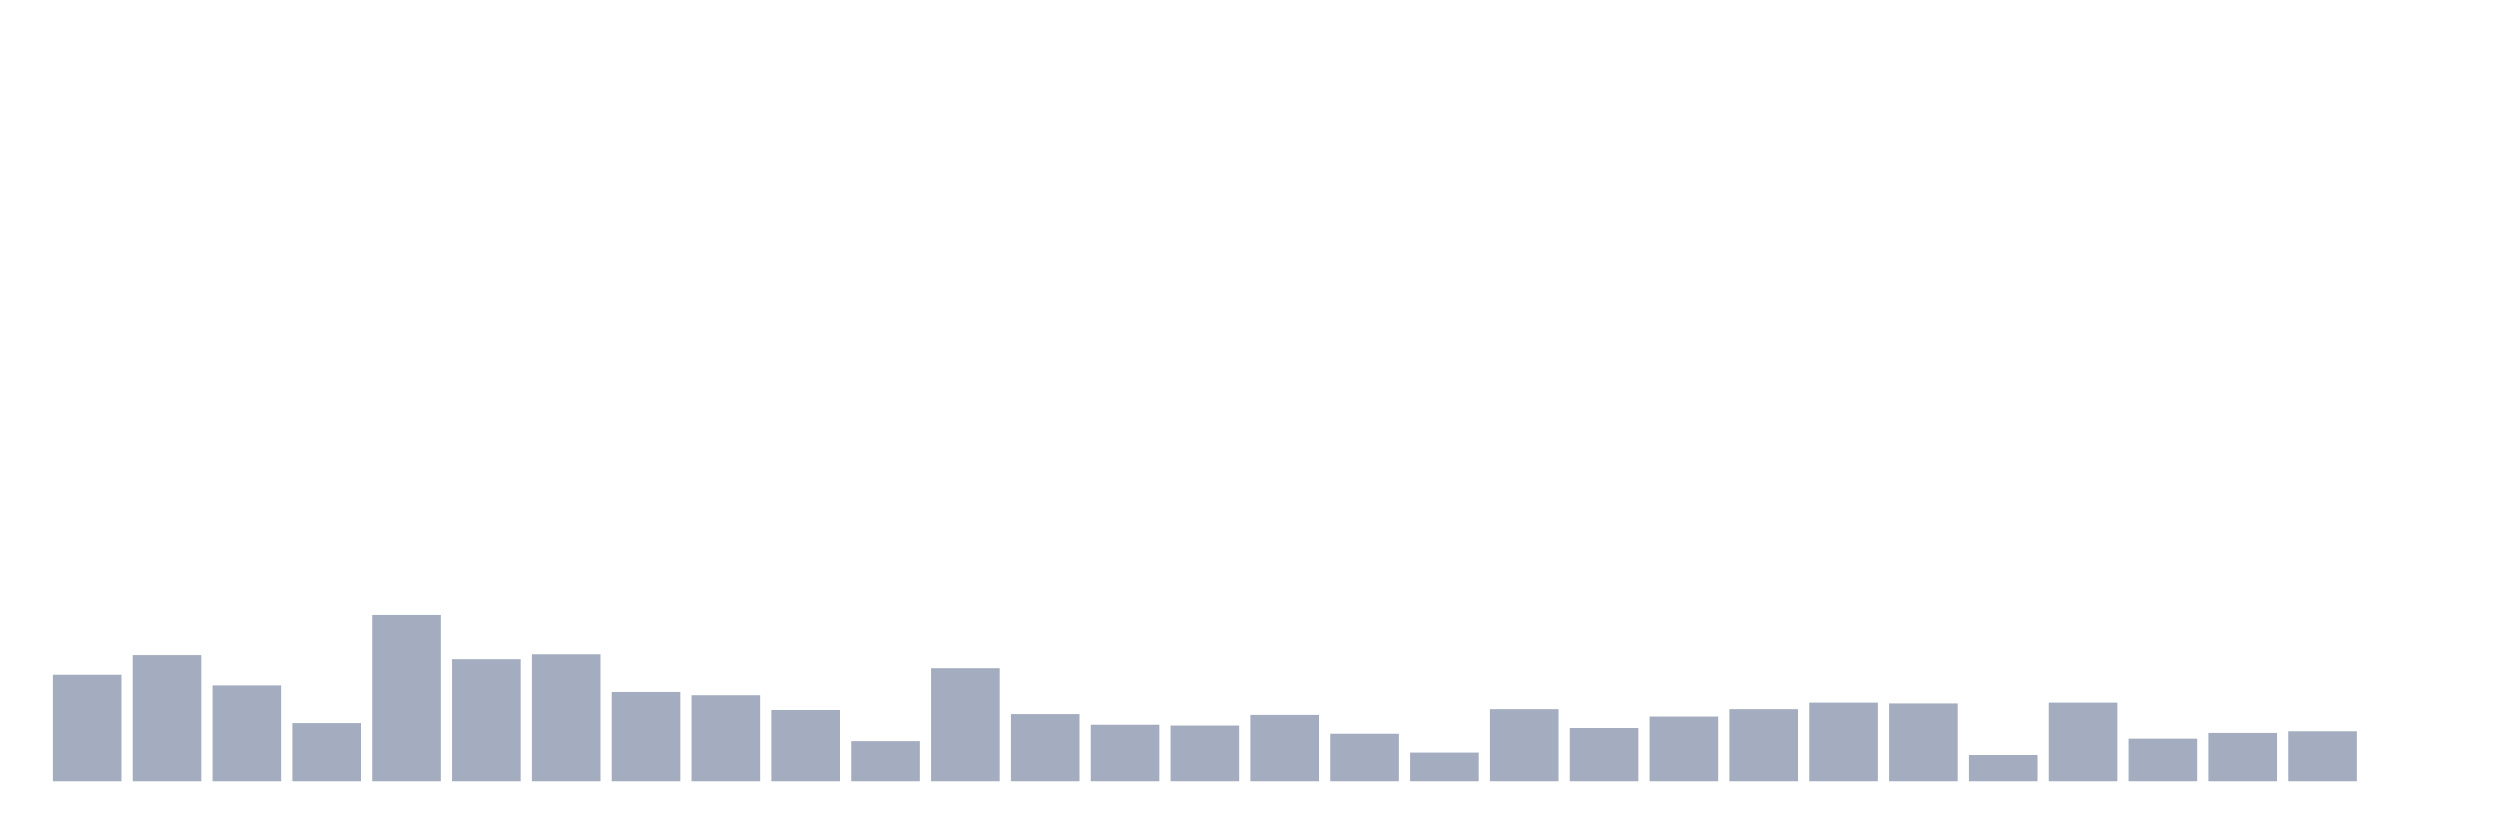
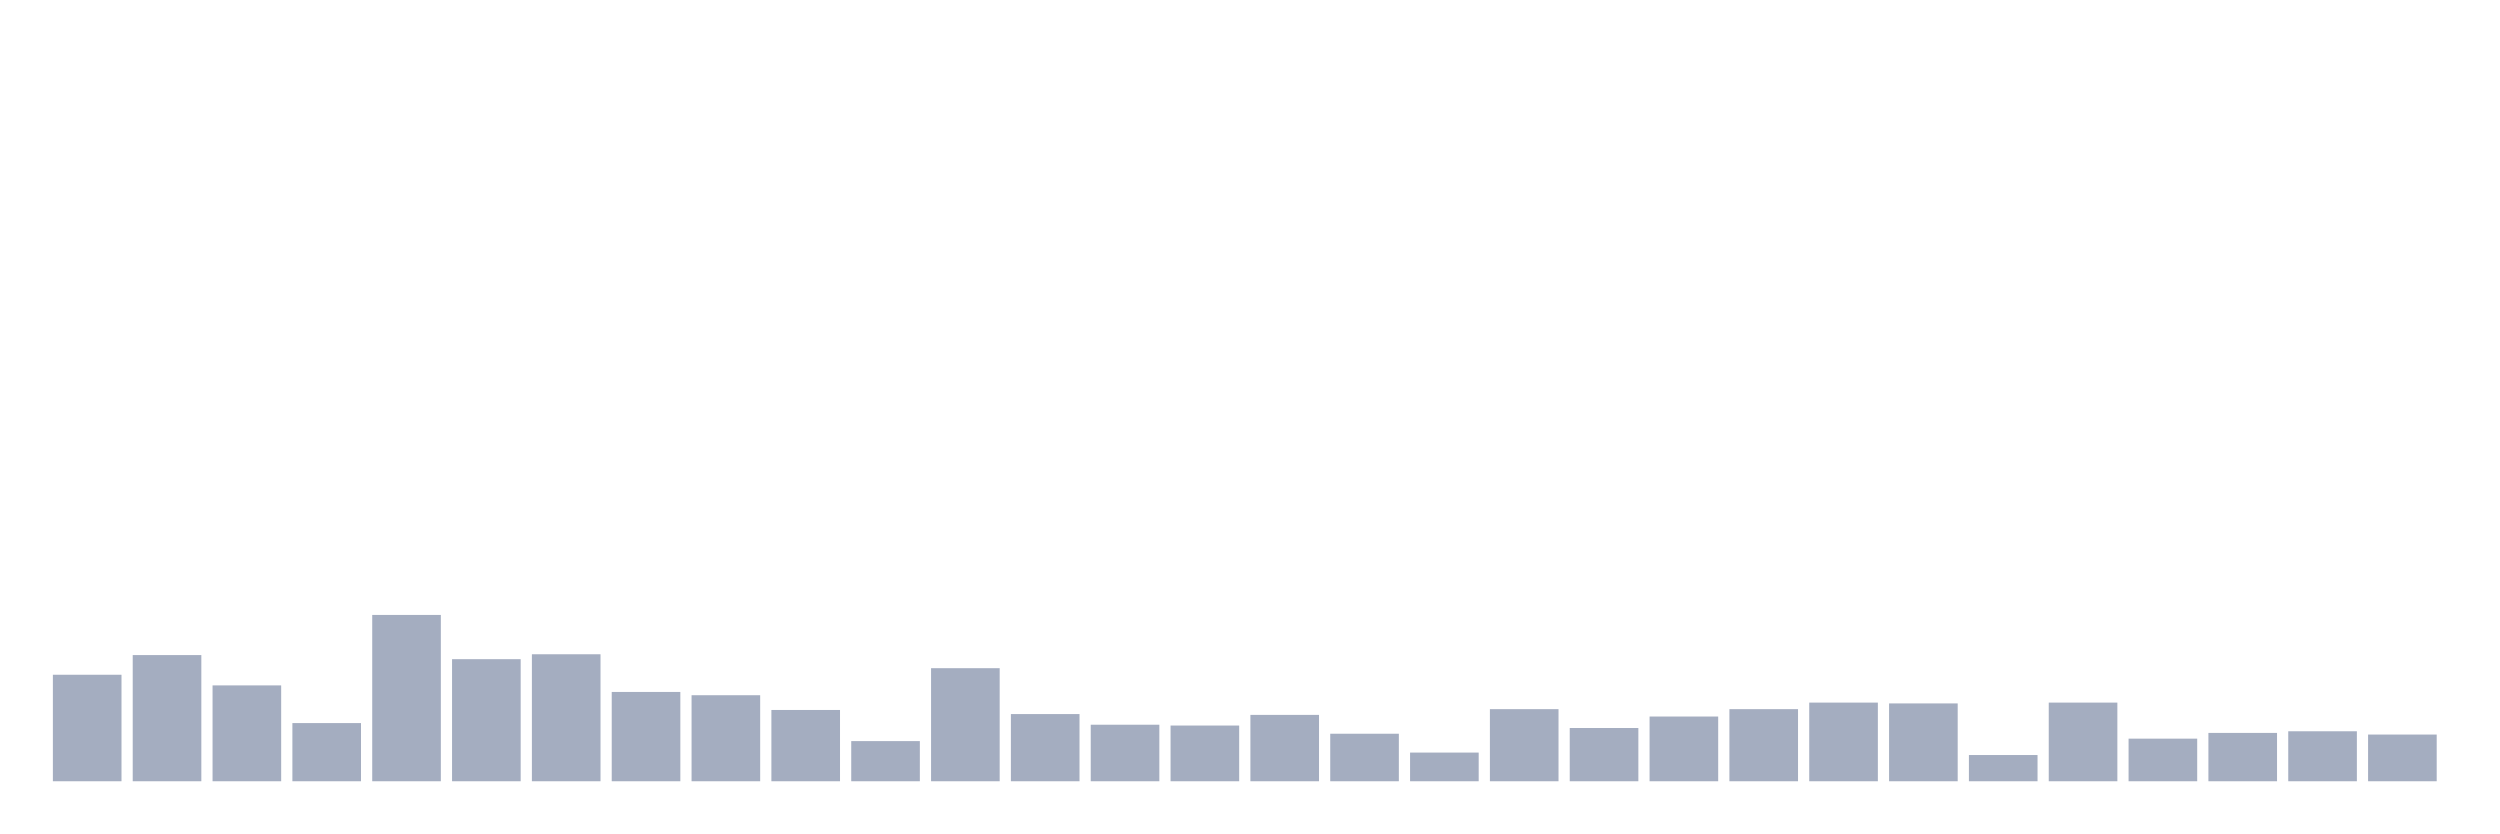
<svg xmlns="http://www.w3.org/2000/svg" viewBox="0 0 480 160">
  <g transform="translate(10,10)">
    <rect class="bar" x="0.153" width="13.175" y="119.551" height="20.449" fill="rgb(164,173,192)" />
    <rect class="bar" x="15.482" width="13.175" y="115.775" height="24.225" fill="rgb(164,173,192)" />
    <rect class="bar" x="30.81" width="13.175" y="121.596" height="18.404" fill="rgb(164,173,192)" />
    <rect class="bar" x="46.138" width="13.175" y="128.831" height="11.169" fill="rgb(164,173,192)" />
    <rect class="bar" x="61.466" width="13.175" y="108.067" height="31.933" fill="rgb(164,173,192)" />
    <rect class="bar" x="76.794" width="13.175" y="116.562" height="23.438" fill="rgb(164,173,192)" />
    <rect class="bar" x="92.123" width="13.175" y="115.618" height="24.382" fill="rgb(164,173,192)" />
    <rect class="bar" x="107.451" width="13.175" y="122.854" height="17.146" fill="rgb(164,173,192)" />
    <rect class="bar" x="122.779" width="13.175" y="123.483" height="16.517" fill="rgb(164,173,192)" />
    <rect class="bar" x="138.107" width="13.175" y="126.315" height="13.685" fill="rgb(164,173,192)" />
    <rect class="bar" x="153.436" width="13.175" y="132.292" height="7.708" fill="rgb(164,173,192)" />
    <rect class="bar" x="168.764" width="13.175" y="118.292" height="21.708" fill="rgb(164,173,192)" />
    <rect class="bar" x="184.092" width="13.175" y="127.101" height="12.899" fill="rgb(164,173,192)" />
    <rect class="bar" x="199.42" width="13.175" y="129.146" height="10.854" fill="rgb(164,173,192)" />
    <rect class="bar" x="214.748" width="13.175" y="129.303" height="10.697" fill="rgb(164,173,192)" />
    <rect class="bar" x="230.077" width="13.175" y="127.258" height="12.742" fill="rgb(164,173,192)" />
    <rect class="bar" x="245.405" width="13.175" y="130.876" height="9.124" fill="rgb(164,173,192)" />
    <rect class="bar" x="260.733" width="13.175" y="134.494" height="5.506" fill="rgb(164,173,192)" />
    <rect class="bar" x="276.061" width="13.175" y="126.157" height="13.843" fill="rgb(164,173,192)" />
    <rect class="bar" x="291.39" width="13.175" y="129.775" height="10.225" fill="rgb(164,173,192)" />
    <rect class="bar" x="306.718" width="13.175" y="127.573" height="12.427" fill="rgb(164,173,192)" />
    <rect class="bar" x="322.046" width="13.175" y="126.157" height="13.843" fill="rgb(164,173,192)" />
    <rect class="bar" x="337.374" width="13.175" y="124.899" height="15.101" fill="rgb(164,173,192)" />
    <rect class="bar" x="352.702" width="13.175" y="125.056" height="14.944" fill="rgb(164,173,192)" />
    <rect class="bar" x="368.031" width="13.175" y="134.966" height="5.034" fill="rgb(164,173,192)" />
    <rect class="bar" x="383.359" width="13.175" y="124.899" height="15.101" fill="rgb(164,173,192)" />
    <rect class="bar" x="398.687" width="13.175" y="131.82" height="8.18" fill="rgb(164,173,192)" />
    <rect class="bar" x="414.015" width="13.175" y="130.719" height="9.281" fill="rgb(164,173,192)" />
    <rect class="bar" x="429.344" width="13.175" y="130.404" height="9.596" fill="rgb(164,173,192)" />
-     <rect class="bar" x="444.672" width="13.175" y="140" height="0" fill="rgb(164,173,192)" />
+     <rect class="bar" x="444.672" width="13.175" y="131.034" height="8.966" fill="rgb(164,173,192)" />
  </g>
</svg>
